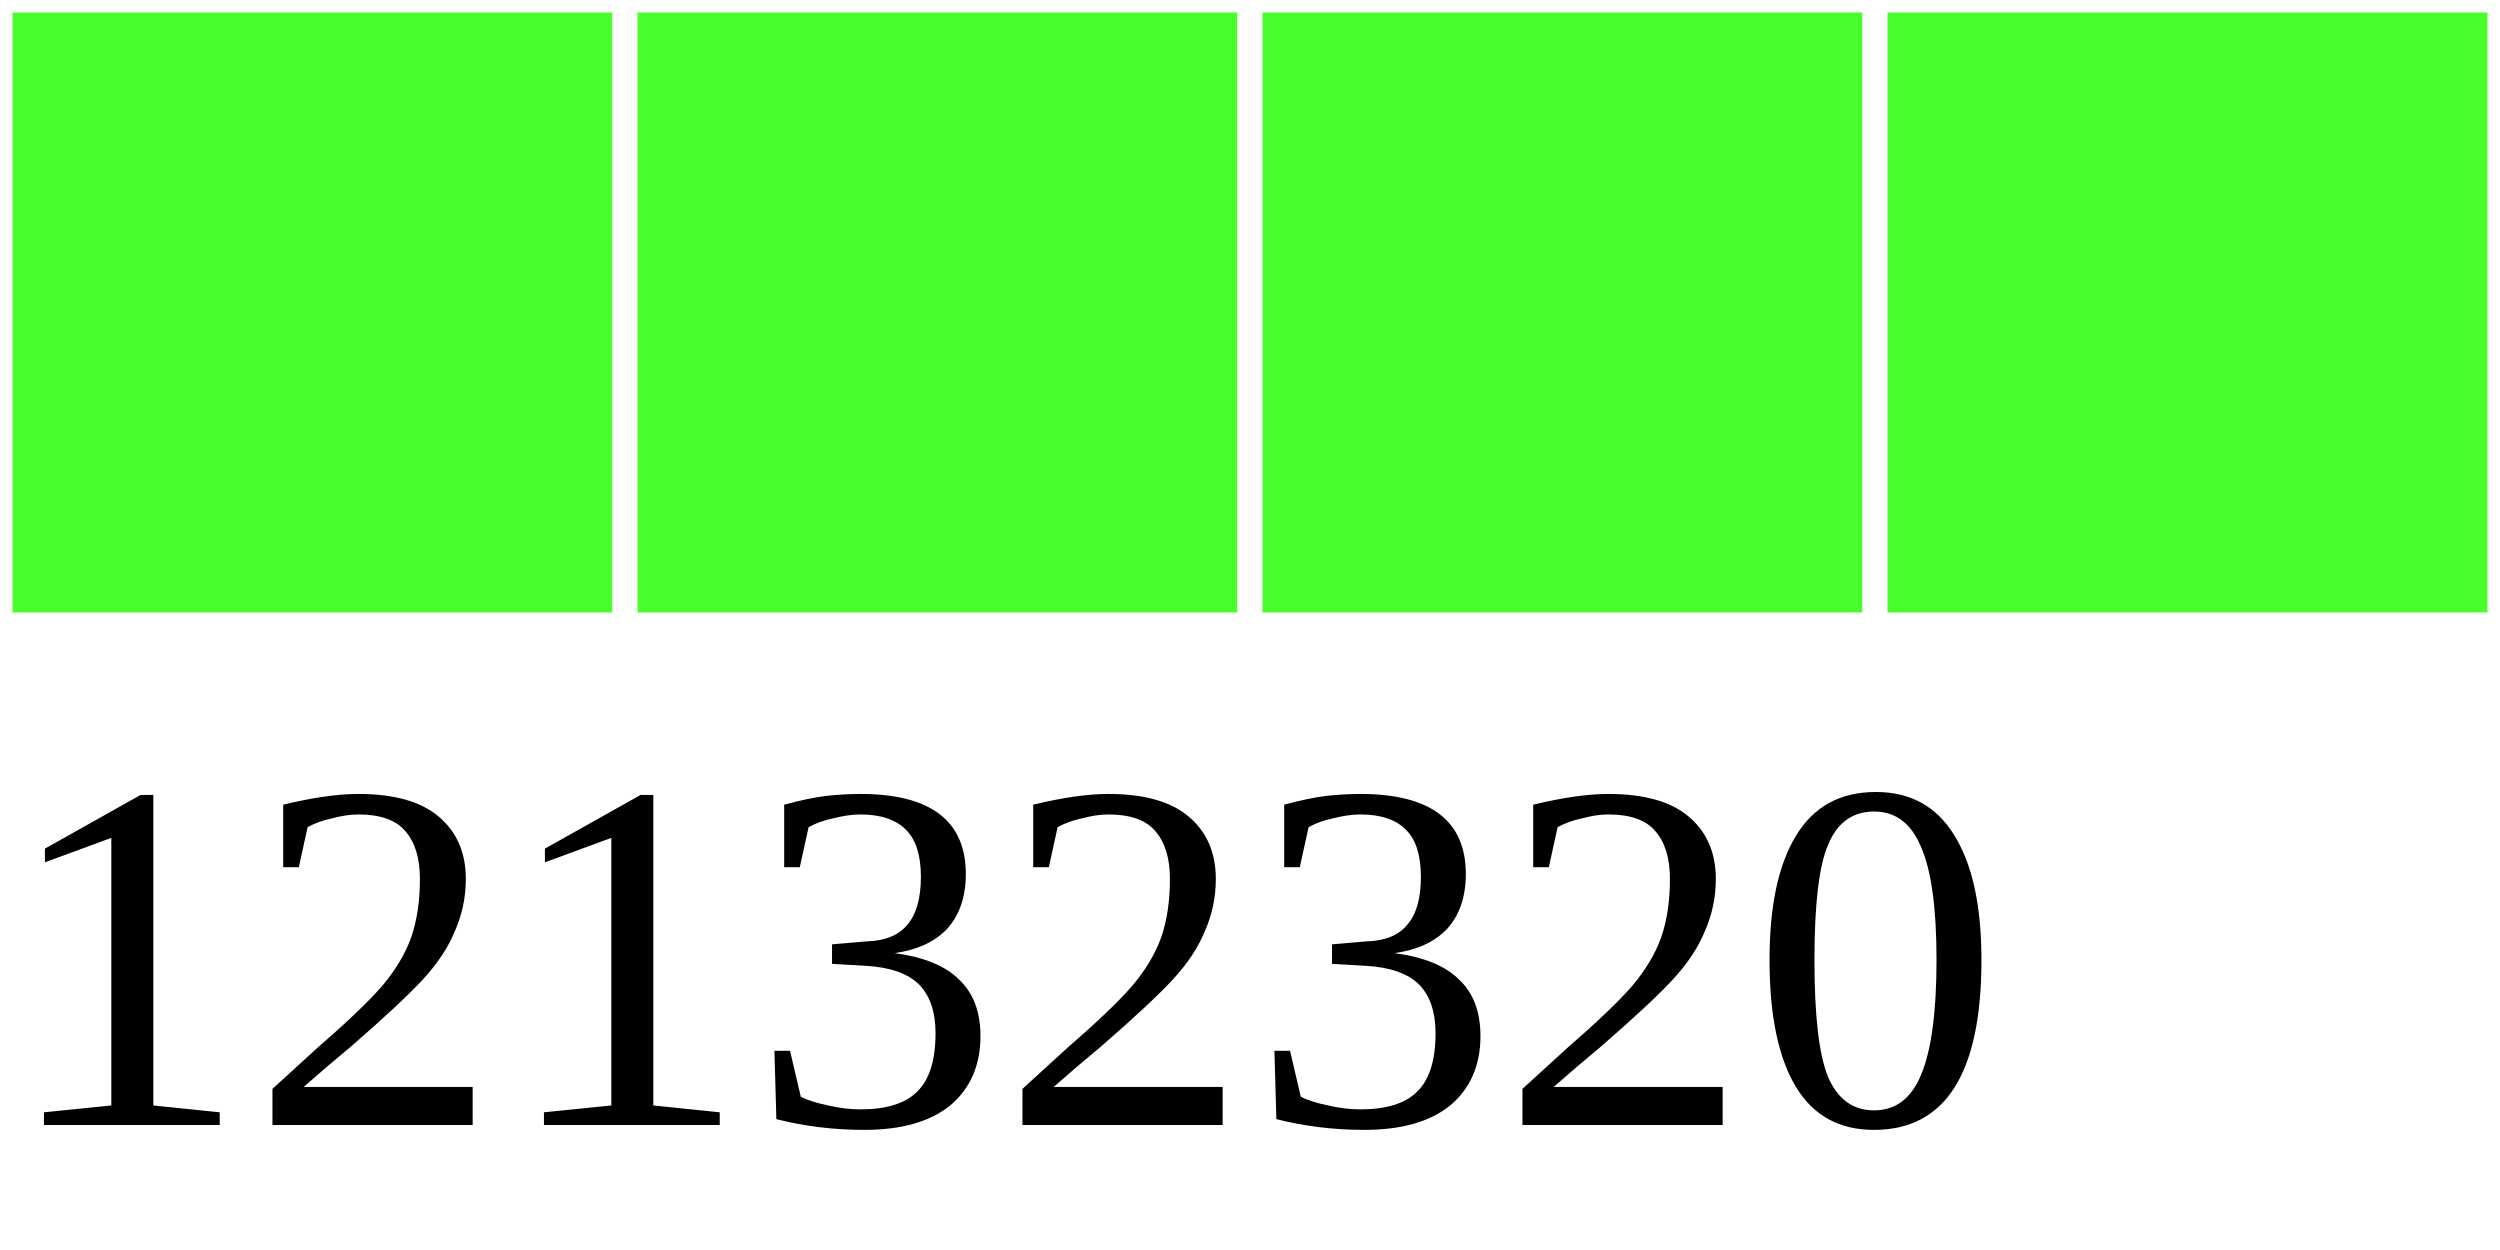
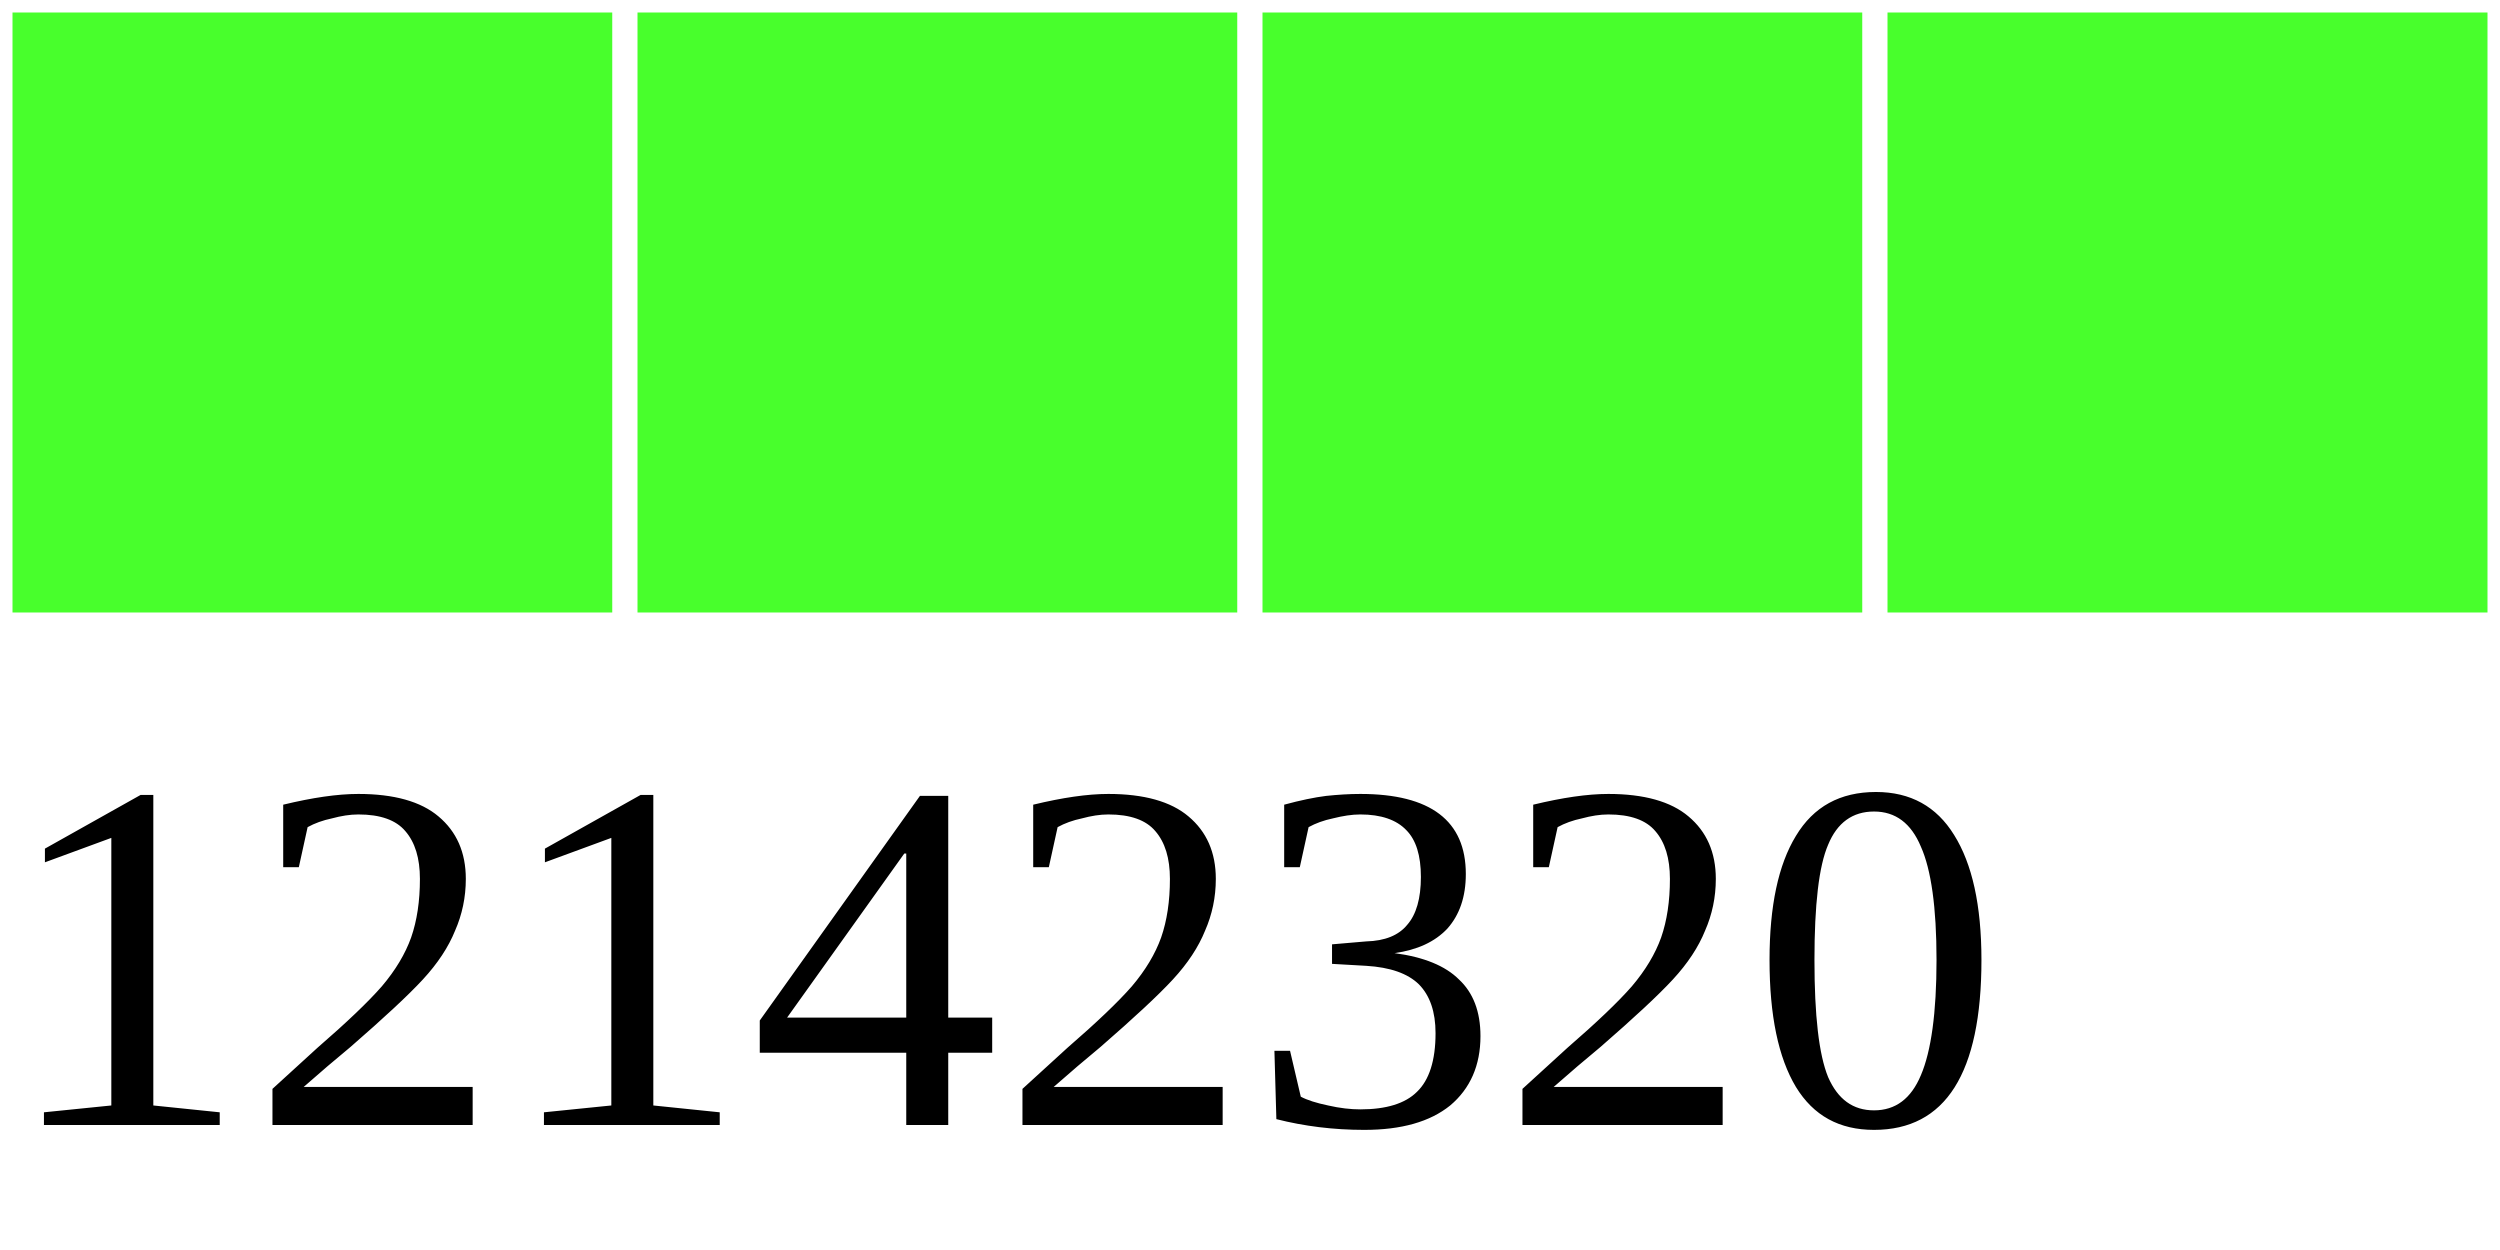
<svg xmlns="http://www.w3.org/2000/svg" width="40" height="20">
  <g>
    <rect width="10" height="10" style="fill:#48FF2C;stroke-width:0.4;stroke:rgb(255,255,255)" x="0" />
    <rect width="10" height="10" style="fill:#48FF2C;stroke-width:0.4;stroke:rgb(255,255,255)" x="10" />
    <rect width="10" height="10" style="fill:#48FF2C;stroke-width:0.4;stroke:rgb(255,255,255)" x="20" />
    <rect width="10" height="10" style="fill:#48FF2C;stroke-width:0.4;stroke:rgb(255,255,255)" x="30" />
-     <text x="0" y="18" fill="black" font-size="8">12132320</text>
+     <text x="0" y="18" fill="black" font-size="8">12142320</text>
  </g>
</svg>
